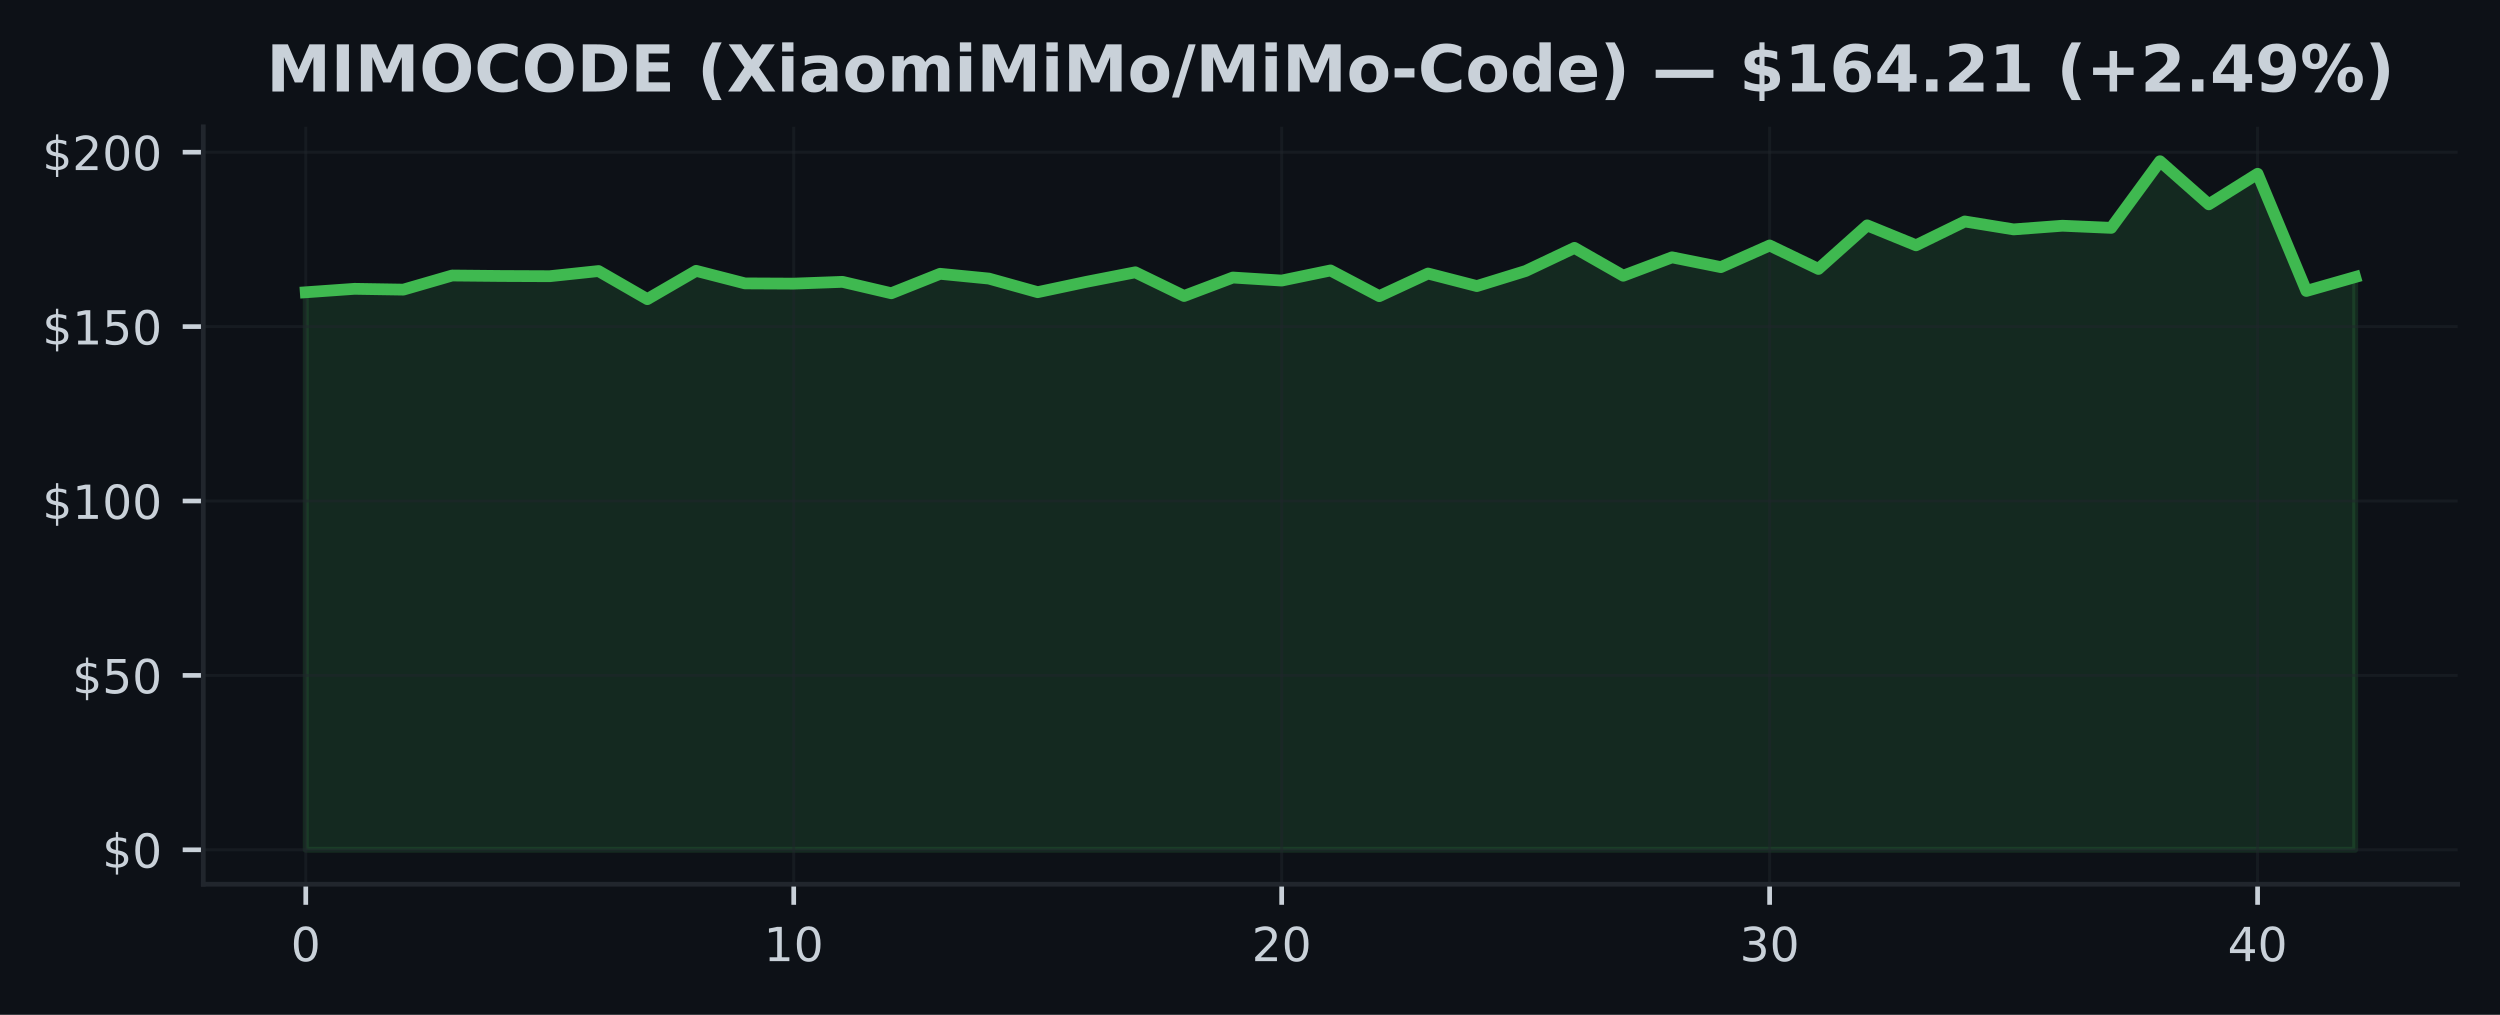
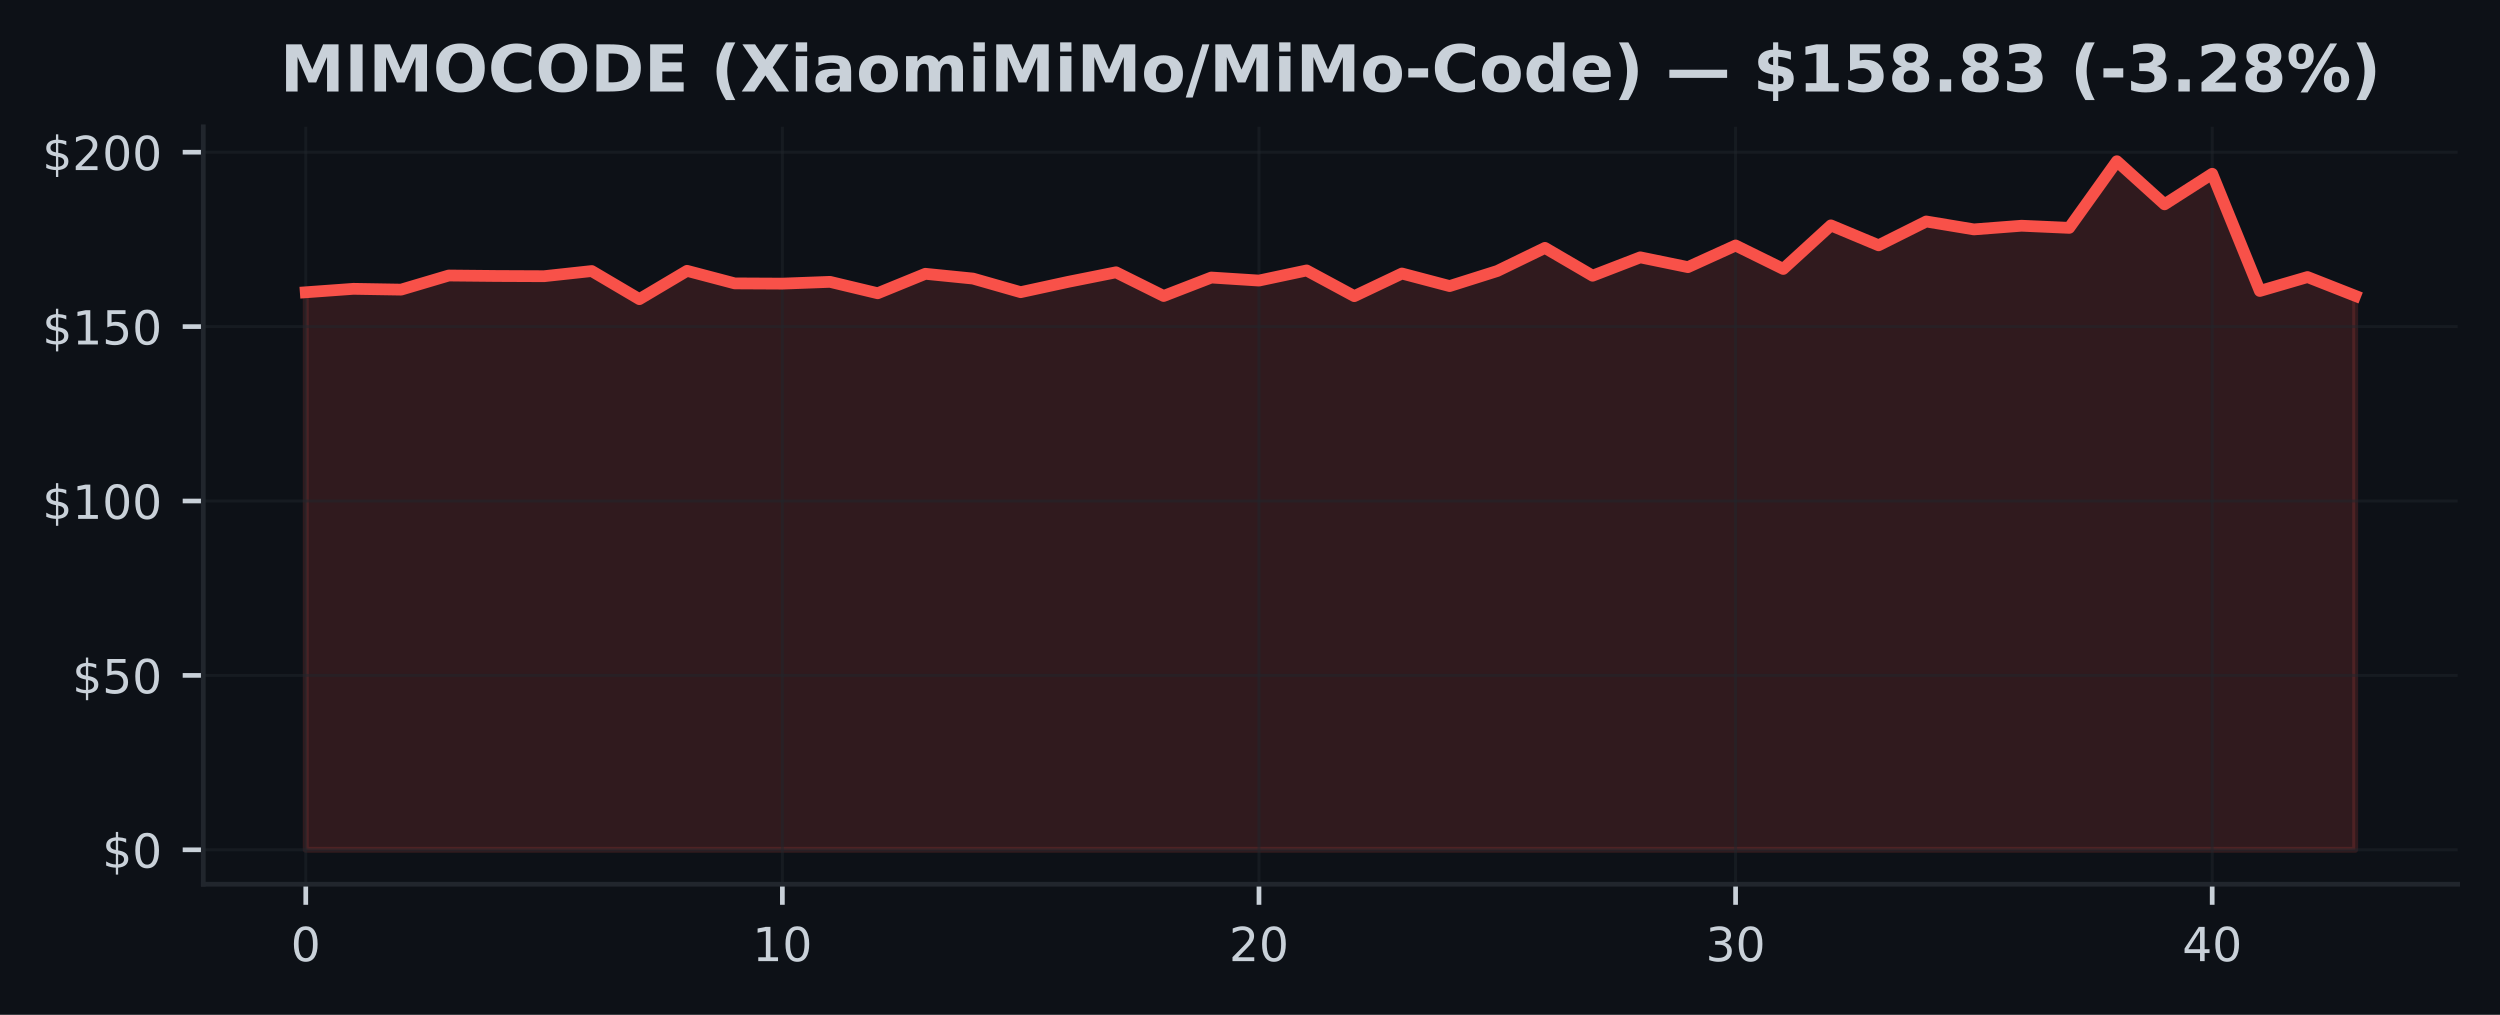
<svg xmlns="http://www.w3.org/2000/svg" xmlns:xlink="http://www.w3.org/1999/xlink" width="425pt" height="172.518pt" viewBox="0 0 425 172.518" version="1.1">
  <defs>
    <style type="text/css">*{stroke-linejoin: round; stroke-linecap: butt}</style>
  </defs>
  <g id="figure_1">
    <g id="patch_1">
      <path d="M 0 172.518  L 425 172.518  L 425 0  L 0 0  z " style="fill: #0d1117" />
    </g>
    <g id="axes_1">
      <g id="patch_2">
        <path d="M 34.56 150.318  L 417.8 150.318  L 417.8 21.558  L 34.56 21.558  z " style="fill: #0d1117" />
      </g>
      <g id="FillBetweenPolyCollection_1">
        <defs>
-           <path id="mb5b4cfd099" d="M 51.98 -28.053  L 51.98 -122.83  L 60.275 -123.417  L 68.57 -123.281  L 76.866 -125.682  L 85.161 -125.599  L 93.456 -125.564  L 101.751 -126.441  L 110.047 -121.662  L 118.342 -126.477  L 126.637 -124.342  L 134.932 -124.301  L 143.228 -124.603  L 151.523 -122.664  L 159.818 -125.973  L 168.113 -125.16  L 176.409 -122.848  L 184.704 -124.609  L 192.999 -126.228  L 201.294 -122.202  L 209.59 -125.338  L 217.885 -124.822  L 226.18 -126.542  L 234.475 -122.172  L 242.77 -126.02  L 251.066 -123.886  L 259.361 -126.447  L 267.656 -130.378  L 275.951 -125.647  L 284.247 -128.771  L 292.542 -127.105  L 300.837 -130.787  L 309.132 -126.797  L 317.428 -134.203  L 325.723 -130.817  L 334.018 -134.867  L 342.313 -133.521  L 350.609 -134.144  L 358.904 -133.782  L 367.199 -145.107  L 375.494 -137.784  L 383.79 -142.973  L 392.085 -123.055  L 400.38 -125.421  L 400.38 -28.053  L 400.38 -28.053  L 392.085 -28.053  L 383.79 -28.053  L 375.494 -28.053  L 367.199 -28.053  L 358.904 -28.053  L 350.609 -28.053  L 342.313 -28.053  L 334.018 -28.053  L 325.723 -28.053  L 317.428 -28.053  L 309.132 -28.053  L 300.837 -28.053  L 292.542 -28.053  L 284.247 -28.053  L 275.951 -28.053  L 267.656 -28.053  L 259.361 -28.053  L 251.066 -28.053  L 242.77 -28.053  L 234.475 -28.053  L 226.18 -28.053  L 217.885 -28.053  L 209.59 -28.053  L 201.294 -28.053  L 192.999 -28.053  L 184.704 -28.053  L 176.409 -28.053  L 168.113 -28.053  L 159.818 -28.053  L 151.523 -28.053  L 143.228 -28.053  L 134.932 -28.053  L 126.637 -28.053  L 118.342 -28.053  L 110.047 -28.053  L 101.751 -28.053  L 93.456 -28.053  L 85.161 -28.053  L 76.866 -28.053  L 68.57 -28.053  L 60.275 -28.053  L 51.98 -28.053  z " style="stroke: #3fb950; stroke-opacity: 0.15" />
+           <path id="mcabca4550b" d="M 51.98 -28.053  L 51.98 -122.83  L 60.082 -123.417  L 68.185 -123.281  L 76.287 -125.682  L 84.389 -125.599  L 92.492 -125.564  L 100.594 -126.441  L 108.696 -121.662  L 116.799 -126.477  L 124.901 -124.342  L 133.003 -124.301  L 141.106 -124.603  L 149.208 -122.664  L 157.31 -125.973  L 165.413 -125.16  L 173.515 -122.848  L 181.617 -124.609  L 189.72 -126.228  L 197.822 -122.202  L 205.924 -125.338  L 214.027 -124.822  L 222.129 -126.542  L 230.231 -122.172  L 238.333 -126.02  L 246.436 -123.886  L 254.538 -126.447  L 262.64 -130.378  L 270.743 -125.647  L 278.845 -128.771  L 286.947 -127.105  L 295.05 -130.787  L 303.152 -126.797  L 311.254 -134.203  L 319.357 -130.817  L 327.459 -134.867  L 335.561 -133.521  L 343.664 -134.144  L 351.766 -133.782  L 359.868 -145.107  L 367.971 -137.784  L 376.073 -142.973  L 384.175 -123.055  L 392.278 -125.421  L 400.38 -122.231  L 400.38 -28.053  L 400.38 -28.053  L 392.278 -28.053  L 384.175 -28.053  L 376.073 -28.053  L 367.971 -28.053  L 359.868 -28.053  L 351.766 -28.053  L 343.664 -28.053  L 335.561 -28.053  L 327.459 -28.053  L 319.357 -28.053  L 311.254 -28.053  L 303.152 -28.053  L 295.05 -28.053  L 286.947 -28.053  L 278.845 -28.053  L 270.743 -28.053  L 262.64 -28.053  L 254.538 -28.053  L 246.436 -28.053  L 238.333 -28.053  L 230.231 -28.053  L 222.129 -28.053  L 214.027 -28.053  L 205.924 -28.053  L 197.822 -28.053  L 189.72 -28.053  L 181.617 -28.053  L 173.515 -28.053  L 165.413 -28.053  L 157.31 -28.053  L 149.208 -28.053  L 141.106 -28.053  L 133.003 -28.053  L 124.901 -28.053  L 116.799 -28.053  L 108.696 -28.053  L 100.594 -28.053  L 92.492 -28.053  L 84.389 -28.053  L 76.287 -28.053  L 68.185 -28.053  L 60.082 -28.053  L 51.98 -28.053  z " style="stroke: #f85149; stroke-opacity: 0.15" />
        </defs>
-         <g clip-path="url(#pd8b9681ece)">
-           <use xlink:href="#mb5b4cfd099" x="0" y="172.518" style="fill: #3fb950; fill-opacity: 0.15; stroke: #3fb950; stroke-opacity: 0.15" />
+         <g clip-path="url(#pb41519d5d0)">
+           <use xlink:href="#mcabca4550b" x="0" y="172.518" style="fill: #f85149; fill-opacity: 0.15; stroke: #f85149; stroke-opacity: 0.15" />
        </g>
      </g>
      <g id="matplotlib.axis_1">
        <g id="xtick_1">
          <g id="line2d_1">
-             <path d="M 51.98 150.318  L 51.98 21.558  " clip-path="url(#pd8b9681ece)" style="fill: none; stroke: #21262d; stroke-opacity: 0.5; stroke-width: 0.5; stroke-linecap: square" />
+             <path d="M 51.98 150.318  L 51.98 21.558  " clip-path="url(#pb41519d5d0)" style="fill: none; stroke: #21262d; stroke-opacity: 0.5; stroke-width: 0.5; stroke-linecap: square" />
          </g>
          <g id="line2d_2">
            <defs>
-               <path id="m01d6e35420" d="M 0 0  L 0 3.5  " style="stroke: #c9d1d9; stroke-width: 0.8" />
+               <path id="m03fd78b5e0" d="M 0 0  L 0 3.5  " style="stroke: #c9d1d9; stroke-width: 0.8" />
            </defs>
            <g>
-               <use xlink:href="#m01d6e35420" x="51.98" y="150.318" style="fill: #c9d1d9; stroke: #c9d1d9; stroke-width: 0.8" />
+               <use xlink:href="#m03fd78b5e0" x="51.98" y="150.318" style="fill: #c9d1d9; stroke: #c9d1d9; stroke-width: 0.8" />
            </g>
          </g>
          <g id="text_1">
            <g style="fill: #c9d1d9" transform="translate(49.435 163.3964) scale(0.08 -0.08)">
              <defs>
                <path id="DejaVuSans-13" d="M 2034 4250  Q 1547 4250 1301 3770  Q 1056 3291 1056 2328  Q 1056 1369 1301 889  Q 1547 409 2034 409  Q 2525 409 2770 889  Q 3016 1369 3016 2328  Q 3016 3291 2770 3770  Q 2525 4250 2034 4250  z M 2034 4750  Q 2819 4750 3233 4129  Q 3647 3509 3647 2328  Q 3647 1150 3233 529  Q 2819 -91 2034 -91  Q 1250 -91 836 529  Q 422 1150 422 2328  Q 422 3509 836 4129  Q 1250 4750 2034 4750  z " transform="scale(0.015625)" />
              </defs>
              <use xlink:href="#DejaVuSans-13" />
            </g>
          </g>
        </g>
        <g id="xtick_2">
          <g id="line2d_3">
-             <path d="M 134.932 150.318  L 134.932 21.558  " clip-path="url(#pd8b9681ece)" style="fill: none; stroke: #21262d; stroke-opacity: 0.5; stroke-width: 0.5; stroke-linecap: square" />
+             <path d="M 133.003 150.318  L 133.003 21.558  " clip-path="url(#pb41519d5d0)" style="fill: none; stroke: #21262d; stroke-opacity: 0.5; stroke-width: 0.5; stroke-linecap: square" />
          </g>
          <g id="line2d_4">
            <g>
-               <use xlink:href="#m01d6e35420" x="134.932" y="150.318" style="fill: #c9d1d9; stroke: #c9d1d9; stroke-width: 0.8" />
+               <use xlink:href="#m03fd78b5e0" x="133.003" y="150.318" style="fill: #c9d1d9; stroke: #c9d1d9; stroke-width: 0.8" />
            </g>
          </g>
          <g id="text_2">
-             <g style="fill: #c9d1d9" transform="translate(129.8424 163.3964) scale(0.08 -0.08)">
+             <g style="fill: #c9d1d9" transform="translate(127.9133 163.3964) scale(0.08 -0.08)">
              <defs>
                <path id="DejaVuSans-14" d="M 794 531  L 1825 531  L 1825 4091  L 703 3866  L 703 4441  L 1819 4666  L 2450 4666  L 2450 531  L 3481 531  L 3481 0  L 794 0  L 794 531  z " transform="scale(0.015625)" />
              </defs>
              <use xlink:href="#DejaVuSans-14" />
              <use xlink:href="#DejaVuSans-13" transform="translate(63.625 0)" />
            </g>
          </g>
        </g>
        <g id="xtick_3">
          <g id="line2d_5">
-             <path d="M 217.885 150.318  L 217.885 21.558  " clip-path="url(#pd8b9681ece)" style="fill: none; stroke: #21262d; stroke-opacity: 0.5; stroke-width: 0.5; stroke-linecap: square" />
+             <path d="M 214.027 150.318  L 214.027 21.558  " clip-path="url(#pb41519d5d0)" style="fill: none; stroke: #21262d; stroke-opacity: 0.5; stroke-width: 0.5; stroke-linecap: square" />
          </g>
          <g id="line2d_6">
            <g>
-               <use xlink:href="#m01d6e35420" x="217.885" y="150.318" style="fill: #c9d1d9; stroke: #c9d1d9; stroke-width: 0.8" />
+               <use xlink:href="#m03fd78b5e0" x="214.027" y="150.318" style="fill: #c9d1d9; stroke: #c9d1d9; stroke-width: 0.8" />
            </g>
          </g>
          <g id="text_3">
-             <g style="fill: #c9d1d9" transform="translate(212.7948 163.3964) scale(0.08 -0.08)">
+             <g style="fill: #c9d1d9" transform="translate(208.9365 163.3964) scale(0.08 -0.08)">
              <defs>
                <path id="DejaVuSans-15" d="M 1228 531  L 3431 531  L 3431 0  L 469 0  L 469 531  Q 828 903 1448 1529  Q 2069 2156 2228 2338  Q 2531 2678 2651 2914  Q 2772 3150 2772 3378  Q 2772 3750 2511 3984  Q 2250 4219 1831 4219  Q 1534 4219 1204 4116  Q 875 4013 500 3803  L 500 4441  Q 881 4594 1212 4672  Q 1544 4750 1819 4750  Q 2544 4750 2975 4387  Q 3406 4025 3406 3419  Q 3406 3131 3298 2873  Q 3191 2616 2906 2266  Q 2828 2175 2409 1742  Q 1991 1309 1228 531  z " transform="scale(0.015625)" />
              </defs>
              <use xlink:href="#DejaVuSans-15" />
              <use xlink:href="#DejaVuSans-13" transform="translate(63.625 0)" />
            </g>
          </g>
        </g>
        <g id="xtick_4">
          <g id="line2d_7">
-             <path d="M 300.837 150.318  L 300.837 21.558  " clip-path="url(#pd8b9681ece)" style="fill: none; stroke: #21262d; stroke-opacity: 0.5; stroke-width: 0.5; stroke-linecap: square" />
+             <path d="M 295.05 150.318  L 295.05 21.558  " clip-path="url(#pb41519d5d0)" style="fill: none; stroke: #21262d; stroke-opacity: 0.5; stroke-width: 0.5; stroke-linecap: square" />
          </g>
          <g id="line2d_8">
            <g>
-               <use xlink:href="#m01d6e35420" x="300.837" y="150.318" style="fill: #c9d1d9; stroke: #c9d1d9; stroke-width: 0.8" />
+               <use xlink:href="#m03fd78b5e0" x="295.05" y="150.318" style="fill: #c9d1d9; stroke: #c9d1d9; stroke-width: 0.8" />
            </g>
          </g>
          <g id="text_4">
-             <g style="fill: #c9d1d9" transform="translate(295.7471 163.3964) scale(0.08 -0.08)">
+             <g style="fill: #c9d1d9" transform="translate(289.9598 163.3964) scale(0.08 -0.08)">
              <defs>
                <path id="DejaVuSans-16" d="M 2597 2516  Q 3050 2419 3304 2112  Q 3559 1806 3559 1356  Q 3559 666 3084 287  Q 2609 -91 1734 -91  Q 1441 -91 1130 -33  Q 819 25 488 141  L 488 750  Q 750 597 1062 519  Q 1375 441 1716 441  Q 2309 441 2620 675  Q 2931 909 2931 1356  Q 2931 1769 2642 2001  Q 2353 2234 1838 2234  L 1294 2234  L 1294 2753  L 1863 2753  Q 2328 2753 2575 2939  Q 2822 3125 2822 3475  Q 2822 3834 2567 4026  Q 2313 4219 1838 4219  Q 1578 4219 1281 4162  Q 984 4106 628 3988  L 628 4550  Q 988 4650 1302 4700  Q 1616 4750 1894 4750  Q 2613 4750 3031 4423  Q 3450 4097 3450 3541  Q 3450 3153 3228 2886  Q 3006 2619 2597 2516  z " transform="scale(0.015625)" />
              </defs>
              <use xlink:href="#DejaVuSans-16" />
              <use xlink:href="#DejaVuSans-13" transform="translate(63.625 0)" />
            </g>
          </g>
        </g>
        <g id="xtick_5">
          <g id="line2d_9">
-             <path d="M 383.79 150.318  L 383.79 21.558  " clip-path="url(#pd8b9681ece)" style="fill: none; stroke: #21262d; stroke-opacity: 0.5; stroke-width: 0.5; stroke-linecap: square" />
+             <path d="M 376.073 150.318  L 376.073 21.558  " clip-path="url(#pb41519d5d0)" style="fill: none; stroke: #21262d; stroke-opacity: 0.5; stroke-width: 0.5; stroke-linecap: square" />
          </g>
          <g id="line2d_10">
            <g>
-               <use xlink:href="#m01d6e35420" x="383.79" y="150.318" style="fill: #c9d1d9; stroke: #c9d1d9; stroke-width: 0.8" />
+               <use xlink:href="#m03fd78b5e0" x="376.073" y="150.318" style="fill: #c9d1d9; stroke: #c9d1d9; stroke-width: 0.8" />
            </g>
          </g>
          <g id="text_5">
-             <g style="fill: #c9d1d9" transform="translate(378.6995 163.3964) scale(0.08 -0.08)">
+             <g style="fill: #c9d1d9" transform="translate(370.983 163.3964) scale(0.08 -0.08)">
              <defs>
                <path id="DejaVuSans-17" d="M 2419 4116  L 825 1625  L 2419 1625  L 2419 4116  z M 2253 4666  L 3047 4666  L 3047 1625  L 3713 1625  L 3713 1100  L 3047 1100  L 3047 0  L 2419 0  L 2419 1100  L 313 1100  L 313 1709  L 2253 4666  z " transform="scale(0.015625)" />
              </defs>
              <use xlink:href="#DejaVuSans-17" />
              <use xlink:href="#DejaVuSans-13" transform="translate(63.625 0)" />
            </g>
          </g>
        </g>
      </g>
      <g id="matplotlib.axis_2">
        <g id="ytick_1">
          <g id="line2d_11">
-             <path d="M 34.56 144.466  L 417.8 144.466  " clip-path="url(#pd8b9681ece)" style="fill: none; stroke: #21262d; stroke-opacity: 0.5; stroke-width: 0.5; stroke-linecap: square" />
+             <path d="M 34.56 144.466  L 417.8 144.466  " clip-path="url(#pb41519d5d0)" style="fill: none; stroke: #21262d; stroke-opacity: 0.5; stroke-width: 0.5; stroke-linecap: square" />
          </g>
          <g id="line2d_12">
            <defs>
-               <path id="mfdc23e00e8" d="M 0 0  L -3.5 0  " style="stroke: #c9d1d9; stroke-width: 0.8" />
+               <path id="m43da66c4d3" d="M 0 0  L -3.5 0  " style="stroke: #c9d1d9; stroke-width: 0.8" />
            </defs>
            <g>
-               <use xlink:href="#mfdc23e00e8" x="34.56" y="144.466" style="fill: #c9d1d9; stroke: #c9d1d9; stroke-width: 0.8" />
+               <use xlink:href="#m43da66c4d3" x="34.56" y="144.466" style="fill: #c9d1d9; stroke: #c9d1d9; stroke-width: 0.8" />
            </g>
          </g>
          <g id="text_6">
            <g style="fill: #c9d1d9" transform="translate(17.38 147.5049) scale(0.08 -0.08)">
              <defs>
                <path id="DejaVuSans-7" d="M 2163 -941  L 1850 -941  L 1847 0  Q 1519 6 1191 76  Q 863 147 531 288  L 531 850  Q 850 650 1176 548  Q 1503 447 1850 444  L 1850 1869  Q 1159 1981 845 2250  Q 531 2519 531 2988  Q 531 3497 872 3790  Q 1213 4084 1850 4128  L 1850 4863  L 2163 4863  L 2163 4138  Q 2453 4125 2725 4076  Q 2997 4028 3256 3944  L 3256 3397  Q 2997 3528 2723 3600  Q 2450 3672 2163 3684  L 2163 2350  Q 2872 2241 3206 1959  Q 3541 1678 3541 1191  Q 3541 663 3186 358  Q 2831 53 2163 6  L 2163 -941  z M 1850 2406  L 1850 3688  Q 1488 3647 1297 3481  Q 1106 3316 1106 3041  Q 1106 2772 1282 2622  Q 1459 2472 1850 2406  z M 2163 1806  L 2163 453  Q 2559 506 2761 678  Q 2963 850 2963 1131  Q 2963 1406 2770 1568  Q 2578 1731 2163 1806  z " transform="scale(0.015625)" />
              </defs>
              <use xlink:href="#DejaVuSans-7" />
              <use xlink:href="#DejaVuSans-13" transform="translate(63.625 0)" />
            </g>
          </g>
        </g>
        <g id="ytick_2">
          <g id="line2d_13">
-             <path d="M 34.56 114.818  L 417.8 114.818  " clip-path="url(#pd8b9681ece)" style="fill: none; stroke: #21262d; stroke-opacity: 0.5; stroke-width: 0.5; stroke-linecap: square" />
+             <path d="M 34.56 114.818  L 417.8 114.818  " clip-path="url(#pb41519d5d0)" style="fill: none; stroke: #21262d; stroke-opacity: 0.5; stroke-width: 0.5; stroke-linecap: square" />
          </g>
          <g id="line2d_14">
            <g>
-               <use xlink:href="#mfdc23e00e8" x="34.56" y="114.818" style="fill: #c9d1d9; stroke: #c9d1d9; stroke-width: 0.8" />
+               <use xlink:href="#m43da66c4d3" x="34.56" y="114.818" style="fill: #c9d1d9; stroke: #c9d1d9; stroke-width: 0.8" />
            </g>
          </g>
          <g id="text_7">
            <g style="fill: #c9d1d9" transform="translate(12.29 117.8574) scale(0.08 -0.08)">
              <defs>
                <path id="DejaVuSans-18" d="M 691 4666  L 3169 4666  L 3169 4134  L 1269 4134  L 1269 2991  Q 1406 3038 1543 3061  Q 1681 3084 1819 3084  Q 2600 3084 3056 2656  Q 3513 2228 3513 1497  Q 3513 744 3044 326  Q 2575 -91 1722 -91  Q 1428 -91 1123 -41  Q 819 9 494 109  L 494 744  Q 775 591 1075 516  Q 1375 441 1709 441  Q 2250 441 2565 725  Q 2881 1009 2881 1497  Q 2881 1984 2565 2268  Q 2250 2553 1709 2553  Q 1456 2553 1204 2497  Q 953 2441 691 2322  L 691 4666  z " transform="scale(0.015625)" />
              </defs>
              <use xlink:href="#DejaVuSans-7" />
              <use xlink:href="#DejaVuSans-18" transform="translate(63.625 0)" />
              <use xlink:href="#DejaVuSans-13" transform="translate(127.25 0)" />
            </g>
          </g>
        </g>
        <g id="ytick_3">
          <g id="line2d_15">
-             <path d="M 34.56 85.17  L 417.8 85.17  " clip-path="url(#pd8b9681ece)" style="fill: none; stroke: #21262d; stroke-opacity: 0.5; stroke-width: 0.5; stroke-linecap: square" />
+             <path d="M 34.56 85.17  L 417.8 85.17  " clip-path="url(#pb41519d5d0)" style="fill: none; stroke: #21262d; stroke-opacity: 0.5; stroke-width: 0.5; stroke-linecap: square" />
          </g>
          <g id="line2d_16">
            <g>
-               <use xlink:href="#mfdc23e00e8" x="34.56" y="85.17" style="fill: #c9d1d9; stroke: #c9d1d9; stroke-width: 0.8" />
+               <use xlink:href="#m43da66c4d3" x="34.56" y="85.17" style="fill: #c9d1d9; stroke: #c9d1d9; stroke-width: 0.8" />
            </g>
          </g>
          <g id="text_8">
            <g style="fill: #c9d1d9" transform="translate(7.2 88.20978) scale(0.08 -0.08)">
              <use xlink:href="#DejaVuSans-7" />
              <use xlink:href="#DejaVuSans-14" transform="translate(63.625 0)" />
              <use xlink:href="#DejaVuSans-13" transform="translate(127.25 0)" />
              <use xlink:href="#DejaVuSans-13" transform="translate(190.875 0)" />
            </g>
          </g>
        </g>
        <g id="ytick_4">
          <g id="line2d_17">
-             <path d="M 34.56 55.523  L 417.8 55.523  " clip-path="url(#pd8b9681ece)" style="fill: none; stroke: #21262d; stroke-opacity: 0.5; stroke-width: 0.5; stroke-linecap: square" />
+             <path d="M 34.56 55.523  L 417.8 55.523  " clip-path="url(#pb41519d5d0)" style="fill: none; stroke: #21262d; stroke-opacity: 0.5; stroke-width: 0.5; stroke-linecap: square" />
          </g>
          <g id="line2d_18">
            <g>
-               <use xlink:href="#mfdc23e00e8" x="34.56" y="55.523" style="fill: #c9d1d9; stroke: #c9d1d9; stroke-width: 0.8" />
+               <use xlink:href="#m43da66c4d3" x="34.56" y="55.523" style="fill: #c9d1d9; stroke: #c9d1d9; stroke-width: 0.8" />
            </g>
          </g>
          <g id="text_9">
            <g style="fill: #c9d1d9" transform="translate(7.2 58.56221) scale(0.08 -0.08)">
              <use xlink:href="#DejaVuSans-7" />
              <use xlink:href="#DejaVuSans-14" transform="translate(63.625 0)" />
              <use xlink:href="#DejaVuSans-18" transform="translate(127.25 0)" />
              <use xlink:href="#DejaVuSans-13" transform="translate(190.875 0)" />
            </g>
          </g>
        </g>
        <g id="ytick_5">
          <g id="line2d_19">
-             <path d="M 34.56 25.875  L 417.8 25.875  " clip-path="url(#pd8b9681ece)" style="fill: none; stroke: #21262d; stroke-opacity: 0.5; stroke-width: 0.5; stroke-linecap: square" />
+             <path d="M 34.56 25.875  L 417.8 25.875  " clip-path="url(#pb41519d5d0)" style="fill: none; stroke: #21262d; stroke-opacity: 0.5; stroke-width: 0.5; stroke-linecap: square" />
          </g>
          <g id="line2d_20">
            <g>
-               <use xlink:href="#mfdc23e00e8" x="34.56" y="25.875" style="fill: #c9d1d9; stroke: #c9d1d9; stroke-width: 0.8" />
+               <use xlink:href="#m43da66c4d3" x="34.56" y="25.875" style="fill: #c9d1d9; stroke: #c9d1d9; stroke-width: 0.8" />
            </g>
          </g>
          <g id="text_10">
            <g style="fill: #c9d1d9" transform="translate(7.2 28.91464) scale(0.08 -0.08)">
              <use xlink:href="#DejaVuSans-7" />
              <use xlink:href="#DejaVuSans-15" transform="translate(63.625 0)" />
              <use xlink:href="#DejaVuSans-13" transform="translate(127.25 0)" />
              <use xlink:href="#DejaVuSans-13" transform="translate(190.875 0)" />
            </g>
          </g>
        </g>
      </g>
      <g id="line2d_21">
-         <path d="M 51.98 49.688  L 60.275 49.101  L 68.57 49.238  L 76.866 46.836  L 85.161 46.919  L 93.456 46.955  L 101.751 46.077  L 110.047 50.856  L 118.342 46.042  L 126.637 48.176  L 134.932 48.218  L 143.228 47.915  L 151.523 49.854  L 159.818 46.546  L 168.113 47.358  L 176.409 49.67  L 184.704 47.909  L 192.999 46.291  L 201.294 50.317  L 209.59 47.18  L 217.885 47.696  L 226.18 45.976  L 234.475 50.346  L 242.77 46.498  L 251.066 48.633  L 259.361 46.071  L 267.656 42.14  L 275.951 46.872  L 284.247 43.747  L 292.542 45.413  L 300.837 41.731  L 309.132 45.721  L 317.428 38.315  L 325.723 41.701  L 334.018 37.651  L 342.313 38.997  L 350.609 38.375  L 358.904 38.736  L 367.199 27.411  L 375.494 34.734  L 383.79 29.546  L 392.085 49.463  L 400.38 47.097  " clip-path="url(#pd8b9681ece)" style="fill: none; stroke: #3fb950; stroke-width: 2; stroke-linecap: square" />
+         <path d="M 51.98 49.688  L 60.082 49.101  L 68.185 49.238  L 76.287 46.836  L 84.389 46.919  L 92.492 46.955  L 100.594 46.077  L 108.696 50.856  L 116.799 46.042  L 124.901 48.176  L 133.003 48.218  L 141.106 47.915  L 149.208 49.854  L 157.31 46.546  L 165.413 47.358  L 173.515 49.67  L 181.617 47.909  L 189.72 46.291  L 197.822 50.317  L 205.924 47.18  L 214.027 47.696  L 222.129 45.976  L 230.231 50.346  L 238.333 46.498  L 246.436 48.633  L 254.538 46.071  L 262.64 42.14  L 270.743 46.872  L 278.845 43.747  L 286.947 45.413  L 295.05 41.731  L 303.152 45.721  L 311.254 38.315  L 319.357 41.701  L 327.459 37.651  L 335.561 38.997  L 343.664 38.375  L 351.766 38.736  L 359.868 27.411  L 367.971 34.734  L 376.073 29.546  L 384.175 49.463  L 392.278 47.097  L 400.38 50.287  " clip-path="url(#pb41519d5d0)" style="fill: none; stroke: #f85149; stroke-width: 2; stroke-linecap: square" />
      </g>
      <g id="patch_3">
        <path d="M 34.56 150.318  L 34.56 21.558  " style="fill: none; stroke: #21262d; stroke-width: 0.8; stroke-linejoin: miter; stroke-linecap: square" />
      </g>
      <g id="patch_4">
        <path d="M 34.56 150.318  L 417.8 150.318  " style="fill: none; stroke: #21262d; stroke-width: 0.8; stroke-linejoin: miter; stroke-linecap: square" />
      </g>
      <g id="text_11">
-         <g style="fill: #c9d1d9" transform="translate(45.29445 15.55828) scale(0.11 -0.11)">
+         <g style="fill: #c9d1d9" transform="translate(47.62078 15.55828) scale(0.11 -0.11)">
          <defs>
            <path id="DejaVuSans-Bold-30" d="M 588 4666  L 2119 4666  L 3181 2169  L 4250 4666  L 5778 4666  L 5778 0  L 4641 0  L 4641 3413  L 3566 897  L 2803 897  L 1728 3413  L 1728 0  L 588 0  L 588 4666  z " transform="scale(0.015625)" />
            <path id="DejaVuSans-Bold-2c" d="M 588 4666  L 1791 4666  L 1791 0  L 588 0  L 588 4666  z " transform="scale(0.015625)" />
            <path id="DejaVuSans-Bold-32" d="M 2719 3878  Q 2169 3878 1866 3472  Q 1563 3066 1563 2328  Q 1563 1594 1866 1187  Q 2169 781 2719 781  Q 3272 781 3575 1187  Q 3878 1594 3878 2328  Q 3878 3066 3575 3472  Q 3272 3878 2719 3878  z M 2719 4750  Q 3844 4750 4481 4106  Q 5119 3463 5119 2328  Q 5119 1197 4481 553  Q 3844 -91 2719 -91  Q 1597 -91 958 553  Q 319 1197 319 2328  Q 319 3463 958 4106  Q 1597 4750 2719 4750  z " transform="scale(0.015625)" />
            <path id="DejaVuSans-Bold-26" d="M 4288 256  Q 3956 84 3597 -3  Q 3238 -91 2847 -91  Q 1681 -91 1000 561  Q 319 1213 319 2328  Q 319 3447 1000 4098  Q 1681 4750 2847 4750  Q 3238 4750 3597 4662  Q 3956 4575 4288 4403  L 4288 3438  Q 3953 3666 3628 3772  Q 3303 3878 2944 3878  Q 2300 3878 1931 3465  Q 1563 3053 1563 2328  Q 1563 1606 1931 1193  Q 2300 781 2944 781  Q 3303 781 3628 887  Q 3953 994 4288 1222  L 4288 256  z " transform="scale(0.015625)" />
            <path id="DejaVuSans-Bold-27" d="M 1791 3756  L 1791 909  L 2222 909  Q 2959 909 3348 1275  Q 3738 1641 3738 2338  Q 3738 3031 3350 3393  Q 2963 3756 2222 3756  L 1791 3756  z M 588 4666  L 1856 4666  Q 2919 4666 3439 4514  Q 3959 4363 4331 4000  Q 4659 3684 4818 3271  Q 4978 2859 4978 2338  Q 4978 1809 4818 1395  Q 4659 981 4331 666  Q 3956 303 3431 151  Q 2906 0 1856 0  L 588 0  L 588 4666  z " transform="scale(0.015625)" />
            <path id="DejaVuSans-Bold-28" d="M 588 4666  L 3834 4666  L 3834 3756  L 1791 3756  L 1791 2888  L 3713 2888  L 3713 1978  L 1791 1978  L 1791 909  L 3903 909  L 3903 0  L 588 0  L 588 4666  z " transform="scale(0.015625)" />
            <path id="DejaVuSans-Bold-3" transform="scale(0.015625)" />
            <path id="DejaVuSans-Bold-b" d="M 2413 -844  L 1484 -844  Q 1006 -72 778 623  Q 550 1319 550 2003  Q 550 2688 779 3389  Q 1009 4091 1484 4856  L 2413 4856  Q 2013 4116 1813 3408  Q 1613 2700 1613 2009  Q 1613 1319 1811 609  Q 2009 -100 2413 -844  z " transform="scale(0.015625)" />
            <path id="DejaVuSans-Bold-3b" d="M 3188 2381  L 4806 0  L 3553 0  L 2463 1594  L 1381 0  L 122 0  L 1741 2381  L 184 4666  L 1441 4666  L 2463 3163  L 3481 4666  L 4744 4666  L 3188 2381  z " transform="scale(0.015625)" />
            <path id="DejaVuSans-Bold-4c" d="M 538 3500  L 1656 3500  L 1656 0  L 538 0  L 538 3500  z M 538 4863  L 1656 4863  L 1656 3950  L 538 3950  L 538 4863  z " transform="scale(0.015625)" />
            <path id="DejaVuSans-Bold-44" d="M 2106 1575  Q 1756 1575 1579 1456  Q 1403 1338 1403 1106  Q 1403 894 1545 773  Q 1688 653 1941 653  Q 2256 653 2472 879  Q 2688 1106 2688 1447  L 2688 1575  L 2106 1575  z M 3816 1997  L 3816 0  L 2688 0  L 2688 519  Q 2463 200 2181 54  Q 1900 -91 1497 -91  Q 953 -91 614 226  Q 275 544 275 1050  Q 275 1666 698 1953  Q 1122 2241 2028 2241  L 2688 2241  L 2688 2328  Q 2688 2594 2478 2717  Q 2269 2841 1825 2841  Q 1466 2841 1156 2769  Q 847 2697 581 2553  L 581 3406  Q 941 3494 1303 3539  Q 1666 3584 2028 3584  Q 2975 3584 3395 3211  Q 3816 2838 3816 1997  z " transform="scale(0.015625)" />
            <path id="DejaVuSans-Bold-52" d="M 2203 2784  Q 1831 2784 1636 2517  Q 1441 2250 1441 1747  Q 1441 1244 1636 976  Q 1831 709 2203 709  Q 2569 709 2762 976  Q 2956 1244 2956 1747  Q 2956 2250 2762 2517  Q 2569 2784 2203 2784  z M 2203 3584  Q 3106 3584 3614 3096  Q 4122 2609 4122 1747  Q 4122 884 3614 396  Q 3106 -91 2203 -91  Q 1297 -91 786 396  Q 275 884 275 1747  Q 275 2609 786 3096  Q 1297 3584 2203 3584  z " transform="scale(0.015625)" />
            <path id="DejaVuSans-Bold-50" d="M 3781 2919  Q 3994 3244 4286 3414  Q 4578 3584 4928 3584  Q 5531 3584 5847 3212  Q 6163 2841 6163 2131  L 6163 0  L 5038 0  L 5038 1825  Q 5041 1866 5042 1909  Q 5044 1953 5044 2034  Q 5044 2406 4934 2573  Q 4825 2741 4581 2741  Q 4263 2741 4089 2478  Q 3916 2216 3909 1719  L 3909 0  L 2784 0  L 2784 1825  Q 2784 2406 2684 2573  Q 2584 2741 2328 2741  Q 2006 2741 1831 2477  Q 1656 2213 1656 1722  L 1656 0  L 531 0  L 531 3500  L 1656 3500  L 1656 2988  Q 1863 3284 2130 3434  Q 2397 3584 2719 3584  Q 3081 3584 3359 3409  Q 3638 3234 3781 2919  z " transform="scale(0.015625)" />
            <path id="DejaVuSans-Bold-12" d="M 1644 4666  L 2338 4666  L 691 -594  L 0 -594  L 1644 4666  z " transform="scale(0.015625)" />
            <path id="DejaVuSans-Bold-10" d="M 347 2297  L 2309 2297  L 2309 1388  L 347 1388  L 347 2297  z " transform="scale(0.015625)" />
            <path id="DejaVuSans-Bold-47" d="M 2919 2988  L 2919 4863  L 4044 4863  L 4044 0  L 2919 0  L 2919 506  Q 2688 197 2409 53  Q 2131 -91 1766 -91  Q 1119 -91 703 423  Q 288 938 288 1747  Q 288 2556 703 3070  Q 1119 3584 1766 3584  Q 2128 3584 2408 3439  Q 2688 3294 2919 2988  z M 2181 722  Q 2541 722 2730 984  Q 2919 1247 2919 1747  Q 2919 2247 2730 2509  Q 2541 2772 2181 2772  Q 1825 2772 1636 2509  Q 1447 2247 1447 1747  Q 1447 1247 1636 984  Q 1825 722 2181 722  z " transform="scale(0.015625)" />
            <path id="DejaVuSans-Bold-48" d="M 4031 1759  L 4031 1441  L 1416 1441  Q 1456 1047 1700 850  Q 1944 653 2381 653  Q 2734 653 3104 758  Q 3475 863 3866 1075  L 3866 213  Q 3469 63 3072 -14  Q 2675 -91 2278 -91  Q 1328 -91 801 392  Q 275 875 275 1747  Q 275 2603 792 3093  Q 1309 3584 2216 3584  Q 3041 3584 3536 3087  Q 4031 2591 4031 1759  z M 2881 2131  Q 2881 2450 2695 2645  Q 2509 2841 2209 2841  Q 1884 2841 1681 2658  Q 1478 2475 1428 2131  L 2881 2131  z " transform="scale(0.015625)" />
            <path id="DejaVuSans-Bold-c" d="M 513 -844  Q 913 -100 1113 609  Q 1313 1319 1313 2009  Q 1313 2700 1113 3408  Q 913 4116 513 4856  L 1441 4856  Q 1916 4091 2145 3389  Q 2375 2688 2375 2003  Q 2375 1319 2147 623  Q 1919 -72 1441 -844  L 513 -844  z " transform="scale(0.015625)" />
            <path id="DejaVuSans-Bold-af6" d="M 344 2156  L 6056 2156  L 6056 1350  L 344 1350  L 344 2156  z " transform="scale(0.015625)" />
            <path id="DejaVuSans-Bold-7" d="M 2484 -941  L 1978 -941  L 1975 0  Q 1584 16 1218 87  Q 853 159 506 288  L 506 1106  Q 866 922 1233 823  Q 1600 725 1978 713  L 1978 1684  L 1875 1703  Q 1128 1834 814 2115  Q 500 2397 500 2925  Q 500 3484 883 3798  Q 1266 4113 1975 4141  L 1978 4863  L 2484 4863  L 2484 4153  Q 2797 4128 3109 4075  Q 3422 4022 3738 3938  L 3738 3144  Q 3425 3275 3112 3348  Q 2800 3422 2484 3438  L 2484 2541  L 2584 2522  Q 3378 2397 3698 2105  Q 4019 1813 4019 1241  Q 4019 666 3637 358  Q 3256 50 2484 6  L 2484 -941  z M 1978 2613  L 1978 3428  Q 1756 3416 1623 3308  Q 1491 3200 1491 3034  Q 1491 2850 1612 2745  Q 1734 2641 1978 2613  z M 2484 1594  L 2484 725  Q 2756 728 2892 831  Q 3028 934 3028 1141  Q 3028 1353 2903 1458  Q 2778 1563 2484 1594  z " transform="scale(0.015625)" />
            <path id="DejaVuSans-Bold-14" d="M 750 831  L 1813 831  L 1813 3847  L 722 3622  L 722 4441  L 1806 4666  L 2950 4666  L 2950 831  L 4013 831  L 4013 0  L 750 0  L 750 831  z " transform="scale(0.015625)" />
-             <path id="DejaVuSans-Bold-19" d="M 2316 2303  Q 2000 2303 1842 2098  Q 1684 1894 1684 1484  Q 1684 1075 1842 870  Q 2000 666 2316 666  Q 2634 666 2792 870  Q 2950 1075 2950 1484  Q 2950 1894 2792 2098  Q 2634 2303 2316 2303  z M 3803 4544  L 3803 3681  Q 3506 3822 3243 3889  Q 2981 3956 2731 3956  Q 2194 3956 1894 3657  Q 1594 3359 1544 2772  Q 1750 2925 1990 3001  Q 2231 3078 2516 3078  Q 3231 3078 3670 2659  Q 4109 2241 4109 1563  Q 4109 813 3618 361  Q 3128 -91 2303 -91  Q 1394 -91 895 523  Q 397 1138 397 2266  Q 397 3422 980 4083  Q 1563 4744 2578 4744  Q 2900 4744 3203 4694  Q 3506 4644 3803 4544  z " transform="scale(0.015625)" />
-             <path id="DejaVuSans-Bold-17" d="M 2356 3675  L 1038 1722  L 2356 1722  L 2356 3675  z M 2156 4666  L 3494 4666  L 3494 1722  L 4159 1722  L 4159 850  L 3494 850  L 3494 0  L 2356 0  L 2356 850  L 288 850  L 288 1881  L 2156 4666  z " transform="scale(0.015625)" />
+             <path id="DejaVuSans-Bold-18" d="M 678 4666  L 3669 4666  L 3669 3781  L 1638 3781  L 1638 3059  Q 1775 3097 1914 3117  Q 2053 3138 2203 3138  Q 3056 3138 3531 2711  Q 4006 2284 4006 1522  Q 4006 766 3489 337  Q 2972 -91 2053 -91  Q 1656 -91 1267 -14  Q 878 63 494 219  L 494 1166  Q 875 947 1217 837  Q 1559 728 1863 728  Q 2300 728 2551 942  Q 2803 1156 2803 1522  Q 2803 1891 2551 2103  Q 2300 2316 1863 2316  Q 1603 2316 1309 2248  Q 1016 2181 678 2041  L 678 4666  z " transform="scale(0.015625)" />
+             <path id="DejaVuSans-Bold-1b" d="M 2228 2088  Q 1891 2088 1709 1903  Q 1528 1719 1528 1375  Q 1528 1031 1709 848  Q 1891 666 2228 666  Q 2563 666 2741 848  Q 2919 1031 2919 1375  Q 2919 1722 2741 1905  Q 2563 2088 2228 2088  z M 1350 2484  Q 925 2613 709 2878  Q 494 3144 494 3541  Q 494 4131 934 4440  Q 1375 4750 2228 4750  Q 3075 4750 3515 4442  Q 3956 4134 3956 3541  Q 3956 3144 3739 2878  Q 3522 2613 3097 2484  Q 3572 2353 3814 2058  Q 4056 1763 4056 1313  Q 4056 619 3595 264  Q 3134 -91 2228 -91  Q 1319 -91 855 264  Q 391 619 391 1313  Q 391 1763 633 2058  Q 875 2353 1350 2484  z M 1631 3419  Q 1631 3141 1786 2991  Q 1941 2841 2228 2841  Q 2509 2841 2662 2991  Q 2816 3141 2816 3419  Q 2816 3697 2662 3845  Q 2509 3994 2228 3994  Q 1941 3994 1786 3844  Q 1631 3694 1631 3419  z " transform="scale(0.015625)" />
            <path id="DejaVuSans-Bold-11" d="M 653 1209  L 1778 1209  L 1778 0  L 653 0  L 653 1209  z " transform="scale(0.015625)" />
+             <path id="DejaVuSans-Bold-16" d="M 2981 2516  Q 3453 2394 3698 2092  Q 3944 1791 3944 1325  Q 3944 631 3412 270  Q 2881 -91 1863 -91  Q 1503 -91 1142 -33  Q 781 25 428 141  L 428 1069  Q 766 900 1098 814  Q 1431 728 1753 728  Q 2231 728 2486 893  Q 2741 1059 2741 1369  Q 2741 1688 2480 1852  Q 2219 2016 1709 2016  L 1228 2016  L 1228 2791  L 1734 2791  Q 2188 2791 2409 2933  Q 2631 3075 2631 3366  Q 2631 3634 2415 3781  Q 2200 3928 1806 3928  Q 1516 3928 1219 3862  Q 922 3797 628 3669  L 628 4550  Q 984 4650 1334 4700  Q 1684 4750 2022 4750  Q 2931 4750 3382 4451  Q 3834 4153 3834 3553  Q 3834 3144 3618 2883  Q 3403 2622 2981 2516  z " transform="scale(0.015625)" />
            <path id="DejaVuSans-Bold-15" d="M 1844 884  L 3897 884  L 3897 0  L 506 0  L 506 884  L 2209 2388  Q 2438 2594 2547 2791  Q 2656 2988 2656 3200  Q 2656 3528 2436 3728  Q 2216 3928 1850 3928  Q 1569 3928 1234 3808  Q 900 3688 519 3450  L 519 4475  Q 925 4609 1322 4679  Q 1719 4750 2100 4750  Q 2938 4750 3402 4381  Q 3866 4013 3866 3353  Q 3866 2972 3669 2642  Q 3472 2313 2841 1759  L 1844 884  z " transform="scale(0.015625)" />
-             <path id="DejaVuSans-Bold-e" d="M 3053 4013  L 3053 2375  L 4684 2375  L 4684 1638  L 3053 1638  L 3053 0  L 2309 0  L 2309 1638  L 678 1638  L 678 2375  L 2309 2375  L 2309 4013  L 3053 4013  z " transform="scale(0.015625)" />
-             <path id="DejaVuSans-Bold-1c" d="M 641 103  L 641 966  Q 928 831 1190 764  Q 1453 697 1709 697  Q 2247 697 2547 995  Q 2847 1294 2900 1881  Q 2688 1725 2447 1647  Q 2206 1569 1925 1569  Q 1209 1569 770 1986  Q 331 2403 331 3084  Q 331 3838 820 4291  Q 1309 4744 2131 4744  Q 3044 4744 3544 4128  Q 4044 3513 4044 2388  Q 4044 1231 3459 570  Q 2875 -91 1856 -91  Q 1528 -91 1228 -42  Q 928 6 641 103  z M 2125 2350  Q 2441 2350 2600 2554  Q 2759 2759 2759 3169  Q 2759 3575 2600 3781  Q 2441 3988 2125 3988  Q 1809 3988 1650 3781  Q 1491 3575 1491 3169  Q 1491 2759 1650 2554  Q 1809 2350 2125 2350  z " transform="scale(0.015625)" />
            <path id="DejaVuSans-Bold-8" d="M 4959 1925  Q 4738 1925 4616 1733  Q 4494 1541 4494 1184  Q 4494 825 4614 633  Q 4734 441 4959 441  Q 5184 441 5303 633  Q 5422 825 5422 1184  Q 5422 1541 5301 1733  Q 5181 1925 4959 1925  z M 4959 2450  Q 5541 2450 5875 2112  Q 6209 1775 6209 1184  Q 6209 594 5875 251  Q 5541 -91 4959 -91  Q 4378 -91 4042 251  Q 3706 594 3706 1184  Q 3706 1772 4042 2111  Q 4378 2450 4959 2450  z M 2094 -91  L 1403 -91  L 4319 4750  L 5013 4750  L 2094 -91  z M 1453 4750  Q 2034 4750 2367 4411  Q 2700 4072 2700 3481  Q 2700 2891 2367 2550  Q 2034 2209 1453 2209  Q 872 2209 539 2550  Q 206 2891 206 3481  Q 206 4072 539 4411  Q 872 4750 1453 4750  z M 1453 4225  Q 1228 4225 1106 4031  Q 984 3838 984 3481  Q 984 3122 1106 2926  Q 1228 2731 1453 2731  Q 1678 2731 1798 2926  Q 1919 3122 1919 3481  Q 1919 3838 1797 4031  Q 1675 4225 1453 4225  z " transform="scale(0.015625)" />
          </defs>
          <use xlink:href="#DejaVuSans-Bold-30" />
          <use xlink:href="#DejaVuSans-Bold-2c" transform="translate(99.51562 0)" />
          <use xlink:href="#DejaVuSans-Bold-30" transform="translate(136.7188 0)" />
          <use xlink:href="#DejaVuSans-Bold-32" transform="translate(236.2344 0)" />
          <use xlink:href="#DejaVuSans-Bold-26" transform="translate(321.25 0)" />
          <use xlink:href="#DejaVuSans-Bold-32" transform="translate(394.6406 0)" />
          <use xlink:href="#DejaVuSans-Bold-27" transform="translate(479.6562 0)" />
          <use xlink:href="#DejaVuSans-Bold-28" transform="translate(562.6719 0)" />
          <use xlink:href="#DejaVuSans-Bold-3" transform="translate(630.9844 0)" />
          <use xlink:href="#DejaVuSans-Bold-b" transform="translate(665.7969 0)" />
          <use xlink:href="#DejaVuSans-Bold-3b" transform="translate(711.5 0)" />
          <use xlink:href="#DejaVuSans-Bold-4c" transform="translate(788.5938 0)" />
          <use xlink:href="#DejaVuSans-Bold-44" transform="translate(822.875 0)" />
          <use xlink:href="#DejaVuSans-Bold-52" transform="translate(890.3594 0)" />
          <use xlink:href="#DejaVuSans-Bold-50" transform="translate(959.0625 0)" />
          <use xlink:href="#DejaVuSans-Bold-4c" transform="translate(1063.266 0)" />
          <use xlink:href="#DejaVuSans-Bold-30" transform="translate(1097.547 0)" />
          <use xlink:href="#DejaVuSans-Bold-4c" transform="translate(1197.062 0)" />
          <use xlink:href="#DejaVuSans-Bold-30" transform="translate(1231.344 0)" />
          <use xlink:href="#DejaVuSans-Bold-52" transform="translate(1330.859 0)" />
          <use xlink:href="#DejaVuSans-Bold-12" transform="translate(1399.562 0)" />
          <use xlink:href="#DejaVuSans-Bold-30" transform="translate(1436.094 0)" />
          <use xlink:href="#DejaVuSans-Bold-4c" transform="translate(1535.609 0)" />
          <use xlink:href="#DejaVuSans-Bold-30" transform="translate(1569.891 0)" />
          <use xlink:href="#DejaVuSans-Bold-52" transform="translate(1669.406 0)" />
          <use xlink:href="#DejaVuSans-Bold-10" transform="translate(1738.109 0)" />
          <use xlink:href="#DejaVuSans-Bold-26" transform="translate(1779.609 0)" />
          <use xlink:href="#DejaVuSans-Bold-52" transform="translate(1853 0)" />
          <use xlink:href="#DejaVuSans-Bold-47" transform="translate(1921.703 0)" />
          <use xlink:href="#DejaVuSans-Bold-48" transform="translate(1993.281 0)" />
          <use xlink:href="#DejaVuSans-Bold-c" transform="translate(2061.109 0)" />
          <use xlink:href="#DejaVuSans-Bold-3" transform="translate(2106.812 0)" />
          <use xlink:href="#DejaVuSans-Bold-af6" transform="translate(2141.625 0)" />
          <use xlink:href="#DejaVuSans-Bold-3" transform="translate(2241.625 0)" />
          <use xlink:href="#DejaVuSans-Bold-7" transform="translate(2276.438 0)" />
          <use xlink:href="#DejaVuSans-Bold-14" transform="translate(2346.016 0)" />
-           <use xlink:href="#DejaVuSans-Bold-19" transform="translate(2415.594 0)" />
-           <use xlink:href="#DejaVuSans-Bold-17" transform="translate(2485.172 0)" />
+           <use xlink:href="#DejaVuSans-Bold-18" transform="translate(2415.594 0)" />
+           <use xlink:href="#DejaVuSans-Bold-1b" transform="translate(2485.172 0)" />
          <use xlink:href="#DejaVuSans-Bold-11" transform="translate(2554.75 0)" />
-           <use xlink:href="#DejaVuSans-Bold-15" transform="translate(2592.734 0)" />
-           <use xlink:href="#DejaVuSans-Bold-14" transform="translate(2662.312 0)" />
+           <use xlink:href="#DejaVuSans-Bold-1b" transform="translate(2592.734 0)" />
+           <use xlink:href="#DejaVuSans-Bold-16" transform="translate(2662.312 0)" />
          <use xlink:href="#DejaVuSans-Bold-3" transform="translate(2731.891 0)" />
          <use xlink:href="#DejaVuSans-Bold-b" transform="translate(2766.703 0)" />
-           <use xlink:href="#DejaVuSans-Bold-e" transform="translate(2812.406 0)" />
-           <use xlink:href="#DejaVuSans-Bold-15" transform="translate(2896.203 0)" />
-           <use xlink:href="#DejaVuSans-Bold-11" transform="translate(2965.781 0)" />
-           <use xlink:href="#DejaVuSans-Bold-17" transform="translate(3003.766 0)" />
-           <use xlink:href="#DejaVuSans-Bold-1c" transform="translate(3073.344 0)" />
-           <use xlink:href="#DejaVuSans-Bold-8" transform="translate(3142.922 0)" />
-           <use xlink:href="#DejaVuSans-Bold-c" transform="translate(3243.125 0)" />
+           <use xlink:href="#DejaVuSans-Bold-10" transform="translate(2812.406 0)" />
+           <use xlink:href="#DejaVuSans-Bold-16" transform="translate(2853.906 0)" />
+           <use xlink:href="#DejaVuSans-Bold-11" transform="translate(2923.484 0)" />
+           <use xlink:href="#DejaVuSans-Bold-15" transform="translate(2961.469 0)" />
+           <use xlink:href="#DejaVuSans-Bold-1b" transform="translate(3031.047 0)" />
+           <use xlink:href="#DejaVuSans-Bold-8" transform="translate(3100.625 0)" />
+           <use xlink:href="#DejaVuSans-Bold-c" transform="translate(3200.828 0)" />
        </g>
      </g>
    </g>
  </g>
  <defs>
-     <clipPath id="pd8b9681ece">
+     <clipPath id="pb41519d5d0">
      <rect x="34.56" y="21.558" width="383.24" height="128.76" />
    </clipPath>
  </defs>
</svg>
